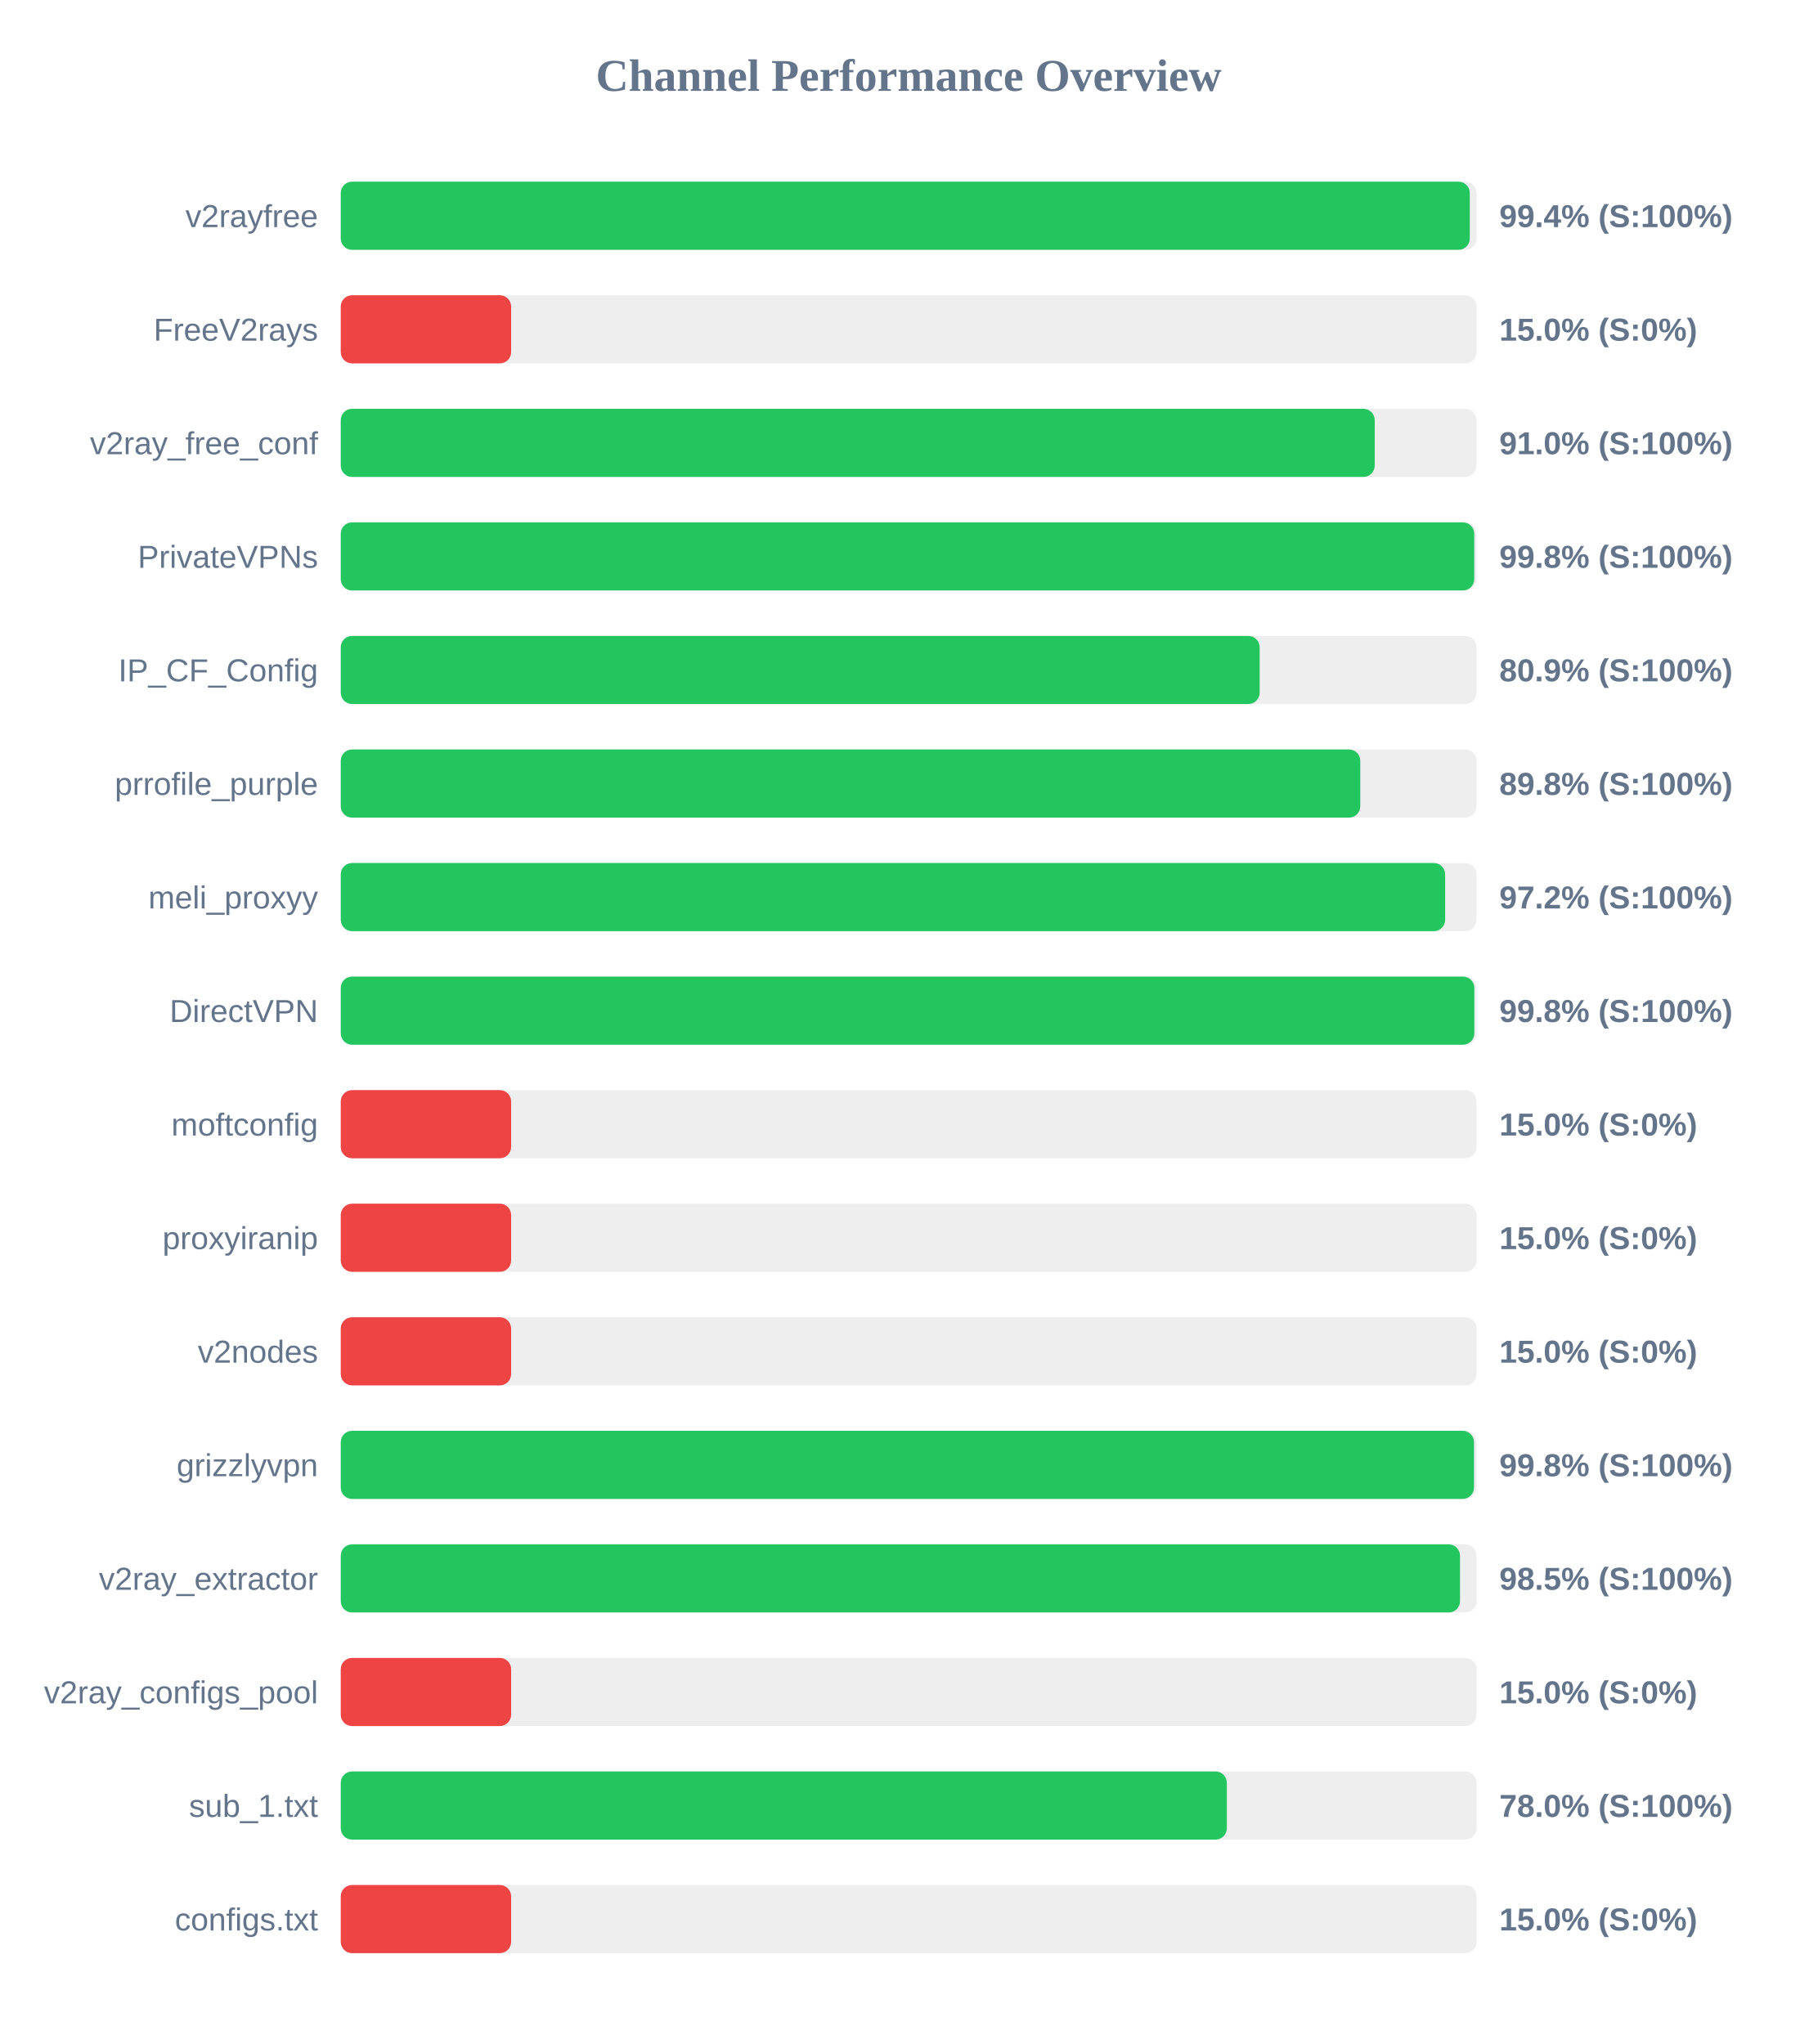
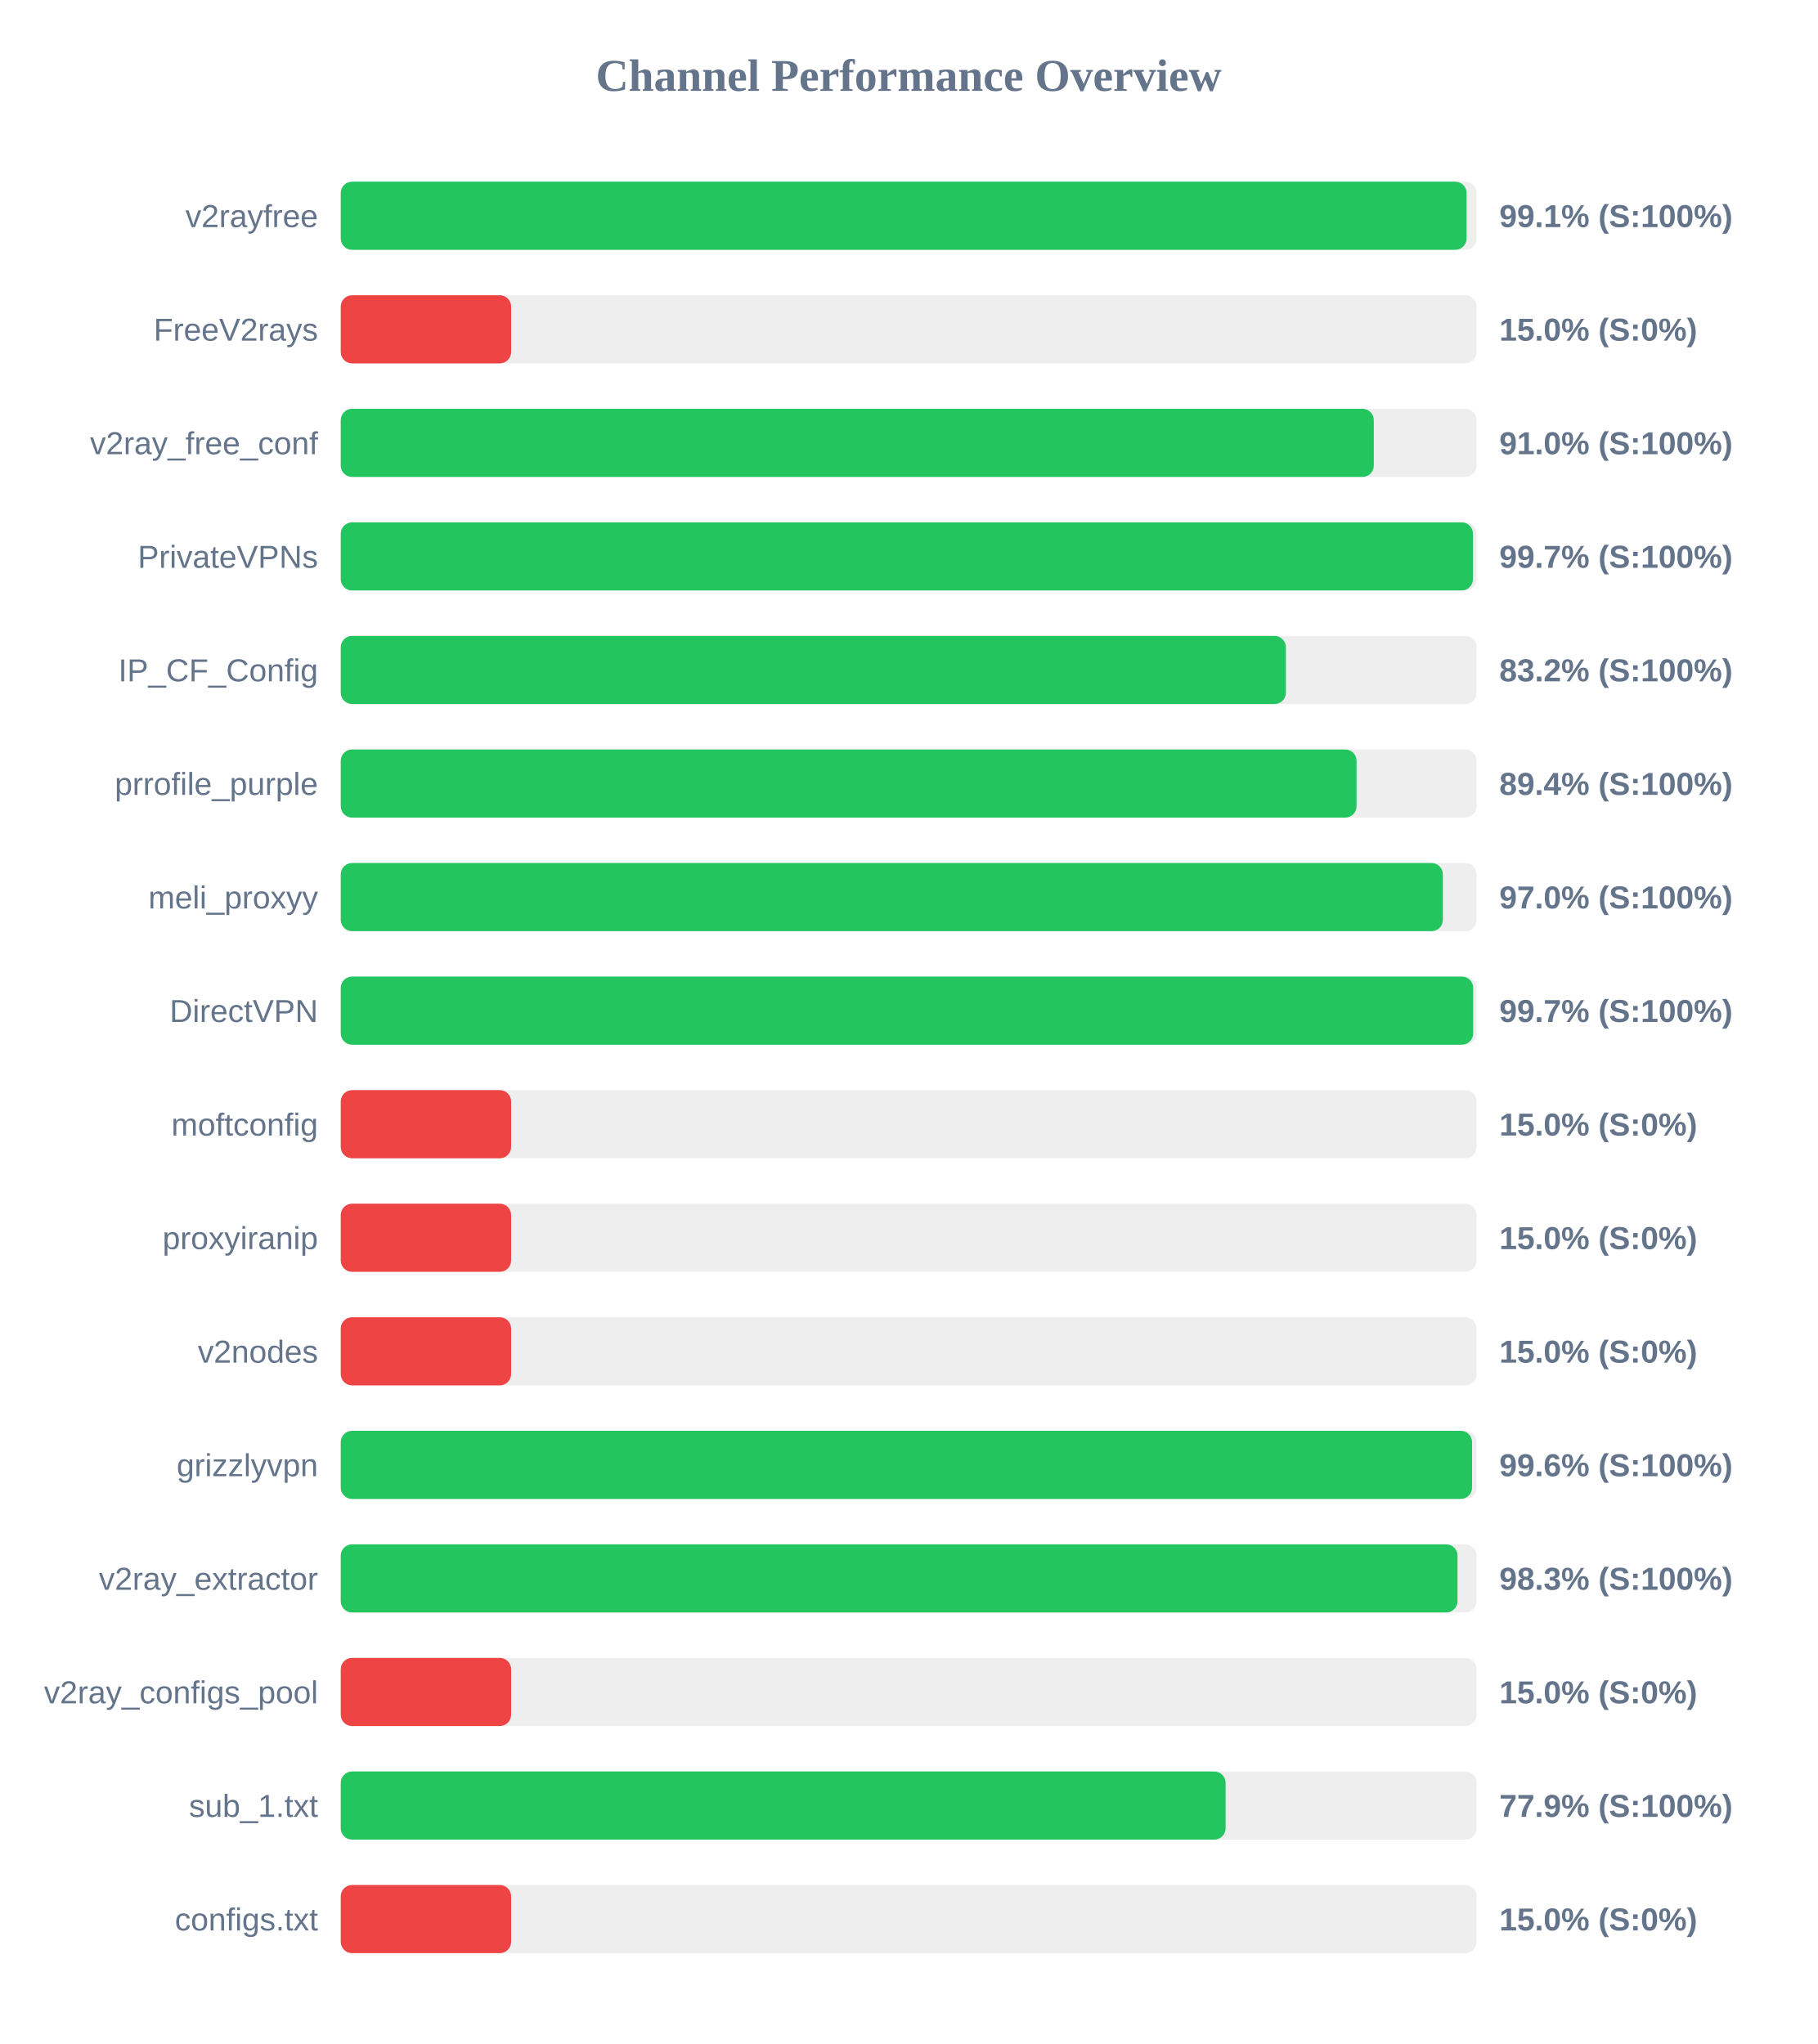
<svg xmlns="http://www.w3.org/2000/svg" width="800" height="900" version="1.1">
  <style>
        .row { font: 14px Arial; fill: #64748b; }
        .score { font: bold 14px Arial; fill: #64748b; }
    </style>
  <text x="400" y="40" text-anchor="middle" font-size="20px" font-weight="bold" fill="#64748b">Channel Performance Overview</text>
  <rect x="150" y="80" width="500" height="30" fill="#eee" rx="5" />
-   <rect x="150" y="80" width="497.0" height="30" fill="#22c55e" rx="5" />
+   <rect x="150" y="80" width="495.6" height="30" fill="#22c55e" rx="5" />
  <text x="140" y="100" text-anchor="end" class="row">v2rayfree</text>
-   <text x="660" y="100" text-anchor="start" class="score">99.4% (S:100%)</text>
+   <text x="660" y="100" text-anchor="start" class="score">99.1% (S:100%)</text>
  <rect x="150" y="130" width="500" height="30" fill="#eee" rx="5" />
  <rect x="150" y="130" width="75.0" height="30" fill="#ef4444" rx="5" />
  <text x="140" y="150" text-anchor="end" class="row">FreeV2rays</text>
  <text x="660" y="150" text-anchor="start" class="score">15.0% (S:0%)</text>
  <rect x="150" y="180" width="500" height="30" fill="#eee" rx="5" />
-   <rect x="150" y="180" width="455.15" height="30" fill="#22c55e" rx="5" />
+   <rect x="150" y="180" width="454.75" height="30" fill="#22c55e" rx="5" />
  <text x="140" y="200" text-anchor="end" class="row">v2ray_free_conf</text>
  <text x="660" y="200" text-anchor="start" class="score">91.0% (S:100%)</text>
  <rect x="150" y="230" width="500" height="30" fill="#eee" rx="5" />
-   <rect x="150" y="230" width="498.95" height="30" fill="#22c55e" rx="5" />
+   <rect x="150" y="230" width="498.4" height="30" fill="#22c55e" rx="5" />
  <text x="140" y="250" text-anchor="end" class="row">PrivateVPNs</text>
-   <text x="660" y="250" text-anchor="start" class="score">99.8% (S:100%)</text>
+   <text x="660" y="250" text-anchor="start" class="score">99.7% (S:100%)</text>
  <rect x="150" y="280" width="500" height="30" fill="#eee" rx="5" />
-   <rect x="150" y="280" width="404.5" height="30" fill="#22c55e" rx="5" />
+   <rect x="150" y="280" width="416.05" height="30" fill="#22c55e" rx="5" />
  <text x="140" y="300" text-anchor="end" class="row">IP_CF_Config</text>
-   <text x="660" y="300" text-anchor="start" class="score">80.9% (S:100%)</text>
+   <text x="660" y="300" text-anchor="start" class="score">83.2% (S:100%)</text>
  <rect x="150" y="330" width="500" height="30" fill="#eee" rx="5" />
-   <rect x="150" y="330" width="448.8" height="30" fill="#22c55e" rx="5" />
+   <rect x="150" y="330" width="447.15" height="30" fill="#22c55e" rx="5" />
  <text x="140" y="350" text-anchor="end" class="row">prrofile_purple</text>
-   <text x="660" y="350" text-anchor="start" class="score">89.8% (S:100%)</text>
+   <text x="660" y="350" text-anchor="start" class="score">89.4% (S:100%)</text>
  <rect x="150" y="380" width="500" height="30" fill="#eee" rx="5" />
-   <rect x="150" y="380" width="486.15" height="30" fill="#22c55e" rx="5" />
+   <rect x="150" y="380" width="485.15" height="30" fill="#22c55e" rx="5" />
  <text x="140" y="400" text-anchor="end" class="row">meli_proxyy</text>
-   <text x="660" y="400" text-anchor="start" class="score">97.2% (S:100%)</text>
+   <text x="660" y="400" text-anchor="start" class="score">97.0% (S:100%)</text>
  <rect x="150" y="430" width="500" height="30" fill="#eee" rx="5" />
-   <rect x="150" y="430" width="499.0" height="30" fill="#22c55e" rx="5" />
+   <rect x="150" y="430" width="498.5" height="30" fill="#22c55e" rx="5" />
  <text x="140" y="450" text-anchor="end" class="row">DirectVPN</text>
-   <text x="660" y="450" text-anchor="start" class="score">99.8% (S:100%)</text>
+   <text x="660" y="450" text-anchor="start" class="score">99.7% (S:100%)</text>
  <rect x="150" y="480" width="500" height="30" fill="#eee" rx="5" />
  <rect x="150" y="480" width="75.0" height="30" fill="#ef4444" rx="5" />
  <text x="140" y="500" text-anchor="end" class="row">moftconfig</text>
  <text x="660" y="500" text-anchor="start" class="score">15.0% (S:0%)</text>
  <rect x="150" y="530" width="500" height="30" fill="#eee" rx="5" />
  <rect x="150" y="530" width="75.0" height="30" fill="#ef4444" rx="5" />
  <text x="140" y="550" text-anchor="end" class="row">proxyiranip</text>
  <text x="660" y="550" text-anchor="start" class="score">15.0% (S:0%)</text>
  <rect x="150" y="580" width="500" height="30" fill="#eee" rx="5" />
  <rect x="150" y="580" width="75.0" height="30" fill="#ef4444" rx="5" />
  <text x="140" y="600" text-anchor="end" class="row">v2nodes</text>
  <text x="660" y="600" text-anchor="start" class="score">15.0% (S:0%)</text>
  <rect x="150" y="630" width="500" height="30" fill="#eee" rx="5" />
-   <rect x="150" y="630" width="498.85" height="30" fill="#22c55e" rx="5" />
+   <rect x="150" y="630" width="498.0" height="30" fill="#22c55e" rx="5" />
  <text x="140" y="650" text-anchor="end" class="row">grizzlyvpn</text>
-   <text x="660" y="650" text-anchor="start" class="score">99.8% (S:100%)</text>
+   <text x="660" y="650" text-anchor="start" class="score">99.6% (S:100%)</text>
  <rect x="150" y="680" width="500" height="30" fill="#eee" rx="5" />
-   <rect x="150" y="680" width="492.7" height="30" fill="#22c55e" rx="5" />
+   <rect x="150" y="680" width="491.6" height="30" fill="#22c55e" rx="5" />
  <text x="140" y="700" text-anchor="end" class="row">v2ray_extractor</text>
-   <text x="660" y="700" text-anchor="start" class="score">98.5% (S:100%)</text>
+   <text x="660" y="700" text-anchor="start" class="score">98.3% (S:100%)</text>
  <rect x="150" y="730" width="500" height="30" fill="#eee" rx="5" />
  <rect x="150" y="730" width="75.0" height="30" fill="#ef4444" rx="5" />
  <text x="140" y="750" text-anchor="end" class="row">v2ray_configs_pool</text>
  <text x="660" y="750" text-anchor="start" class="score">15.0% (S:0%)</text>
  <rect x="150" y="780" width="500" height="30" fill="#eee" rx="5" />
-   <rect x="150" y="780" width="390.05" height="30" fill="#22c55e" rx="5" />
+   <rect x="150" y="780" width="389.5" height="30" fill="#22c55e" rx="5" />
  <text x="140" y="800" text-anchor="end" class="row">sub_1.txt</text>
-   <text x="660" y="800" text-anchor="start" class="score">78.0% (S:100%)</text>
+   <text x="660" y="800" text-anchor="start" class="score">77.9% (S:100%)</text>
  <rect x="150" y="830" width="500" height="30" fill="#eee" rx="5" />
  <rect x="150" y="830" width="75.0" height="30" fill="#ef4444" rx="5" />
  <text x="140" y="850" text-anchor="end" class="row">configs.txt</text>
  <text x="660" y="850" text-anchor="start" class="score">15.0% (S:0%)</text>
</svg>
